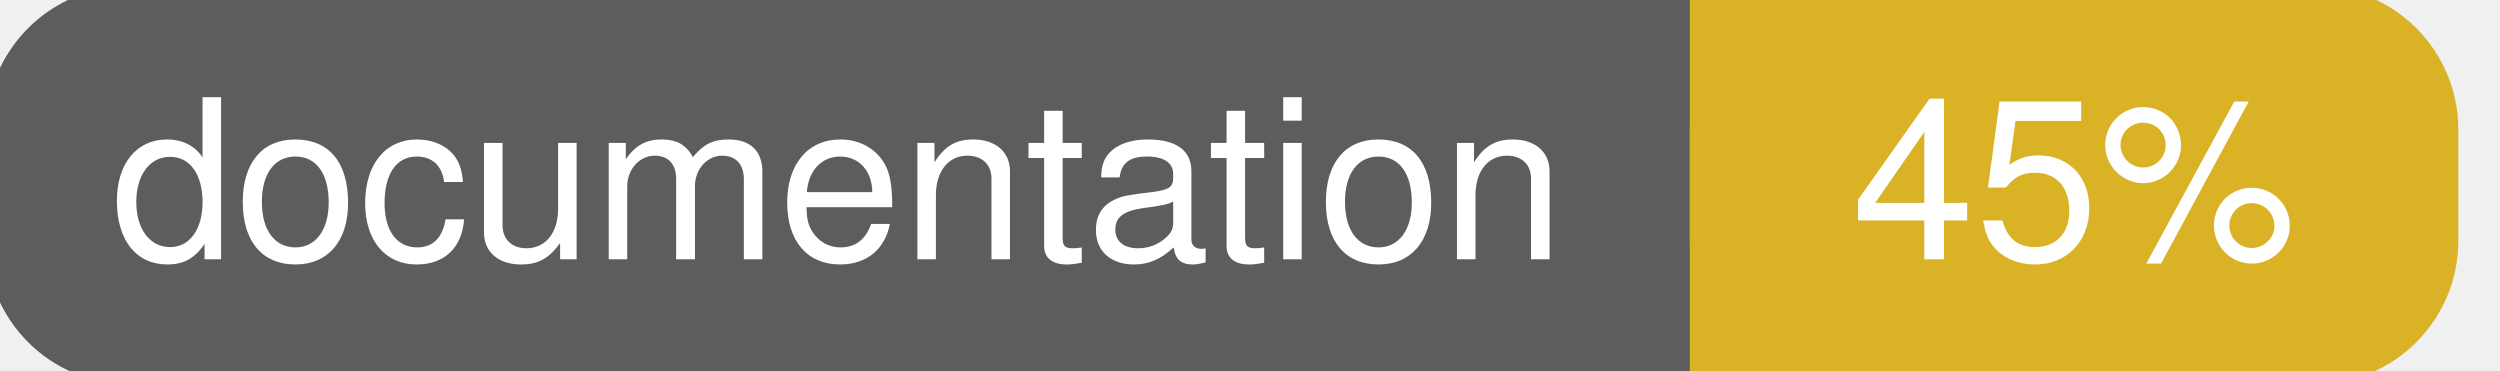
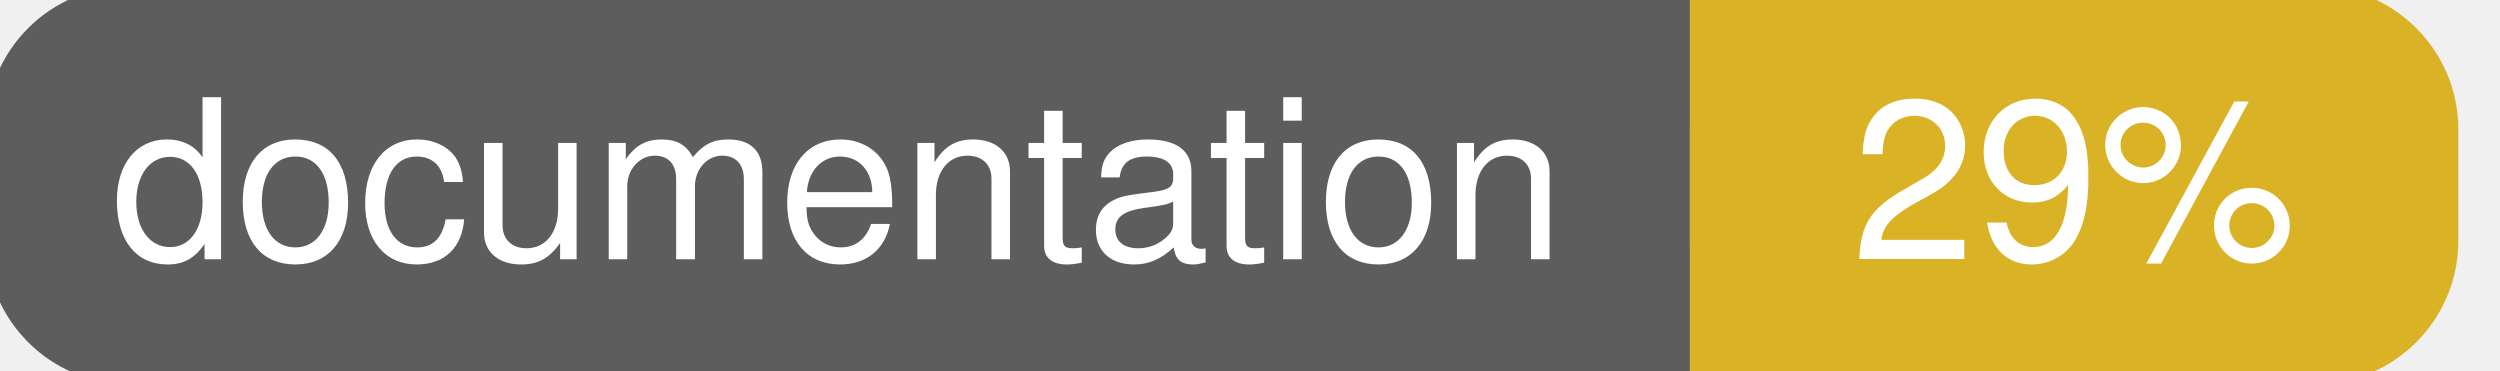
<svg xmlns="http://www.w3.org/2000/svg" width="135" height="20">
  <g>
    <rect id="svg_1" height="20" width="130" y="0" x="0" stroke-width="1.5" stroke="#5d5d5d" fill="#5d5d5d" rx="7" ry="7" />
    <rect id="svg_2" height="20" width="40" y="0" x="92" stroke-width="1.5" stroke="#dab226" fill="#dab226" rx="7" ry="7" />
    <rect id="svg_3" height="20" width="22" y="0" x="92" stroke-width="1.5" stroke="#dab226" fill="#dab226" />
    <text xml:space="preserve" text-anchor="start" font-family="Helvetica, Arial, sans-serif" font-size="12" id="svg_4" y="14" x="6" stroke-width="0" stroke="#5d5d5d" fill="#ffffff">documentation</text>
-     <text xml:space="preserve" text-anchor="middle" font-family="Helvetica, Arial, sans-serif" font-size="12" id="svg_5" y="14" x="112" stroke-width="0" stroke="#5d5d5d" fill="#ffffff" style="text-anchor: middle">45%</text>
+     <text xml:space="preserve" text-anchor="middle" font-family="Helvetica, Arial, sans-serif" font-size="12" id="svg_5" y="14" x="112" stroke-width="0" stroke="#5d5d5d" fill="#ffffff" style="text-anchor: middle">29%</text>
  </g>
</svg>
